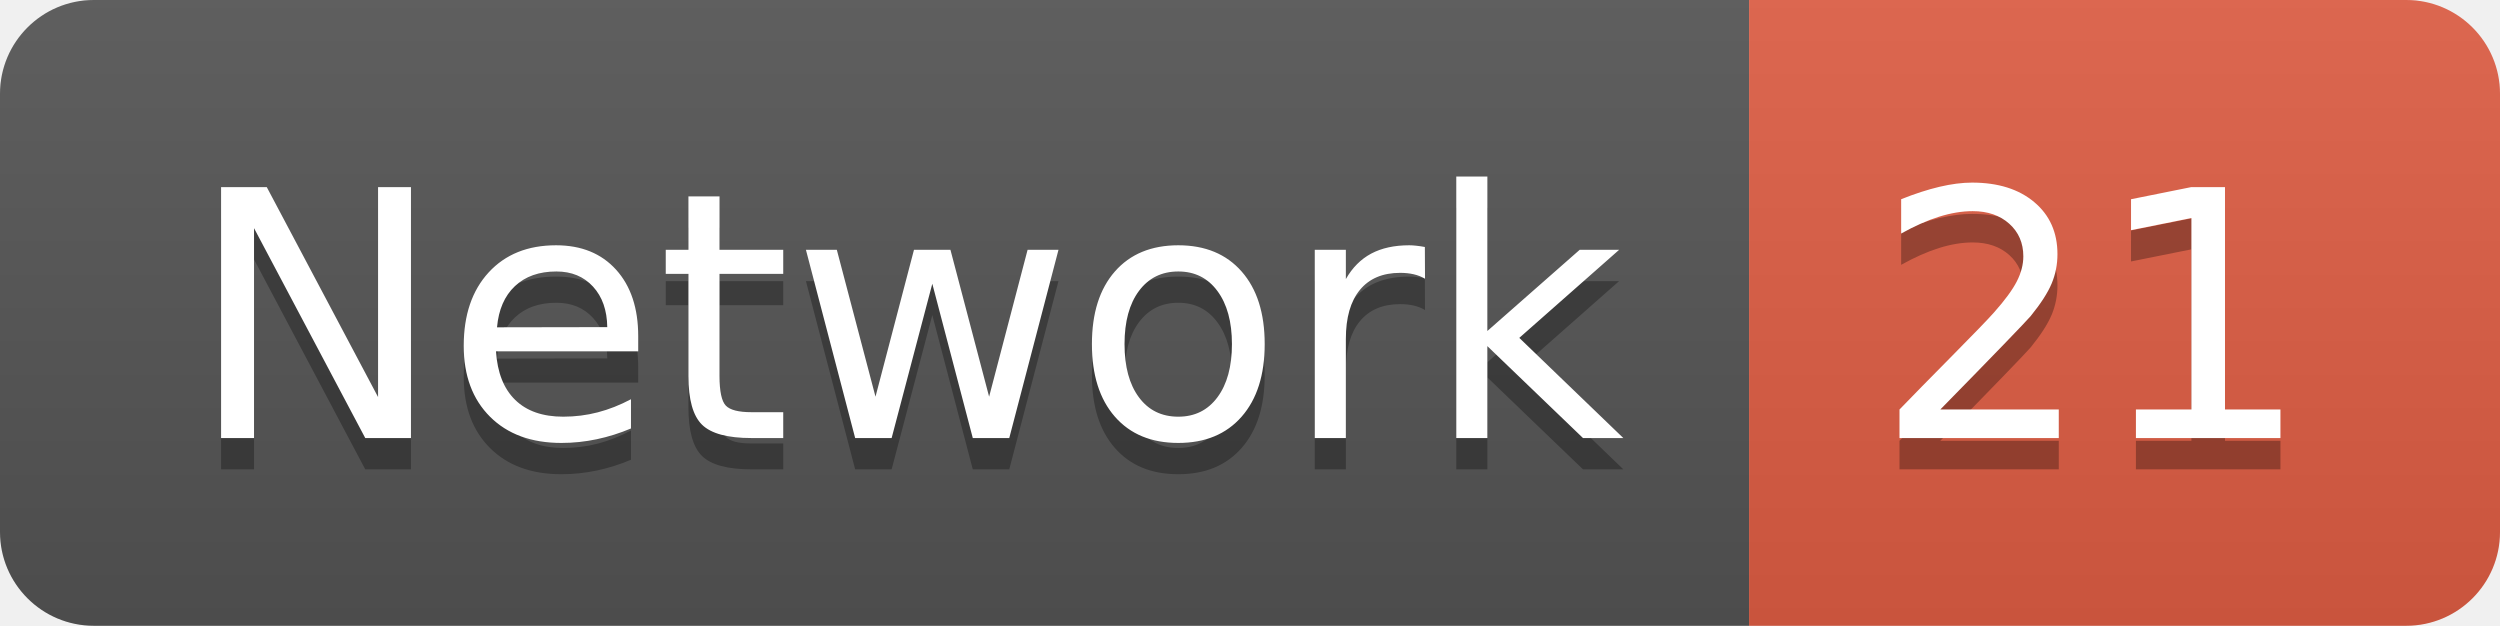
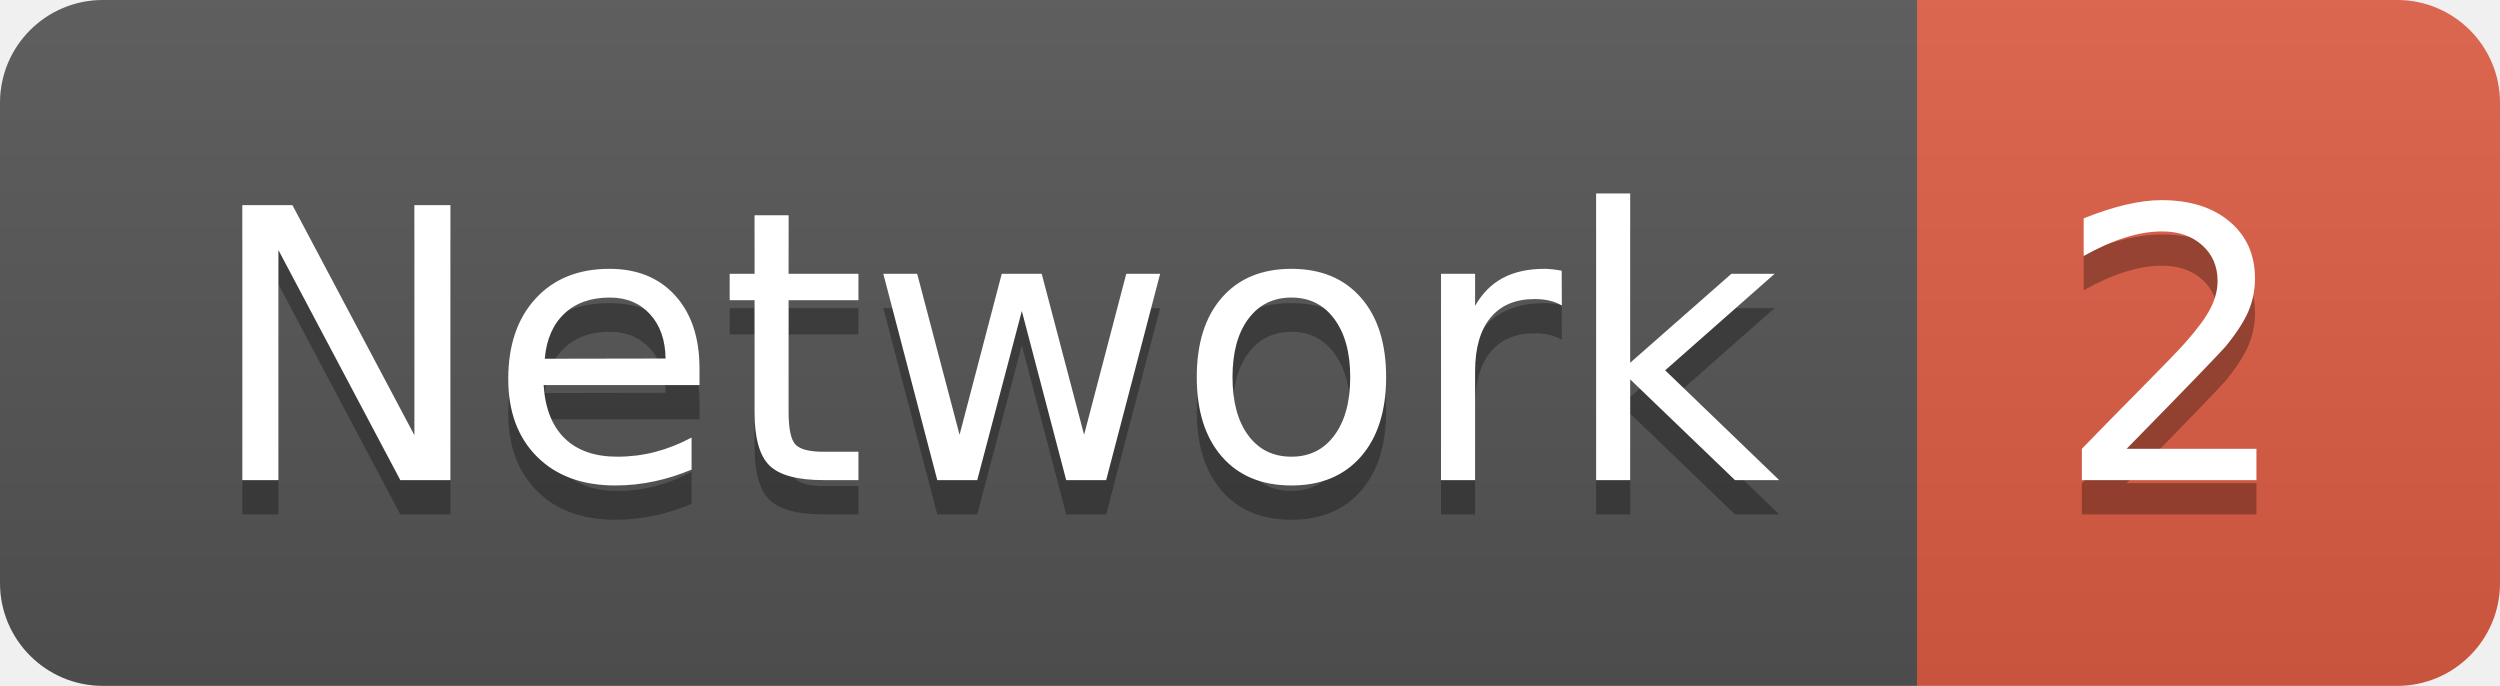
- <svg xmlns="http://www.w3.org/2000/svg" width="79.9" height="20">
+ <svg xmlns="http://www.w3.org/2000/svg" width="72.9" height="20">
  <linearGradient id="smooth" x2="0" y2="100%">
    <stop offset="0" stop-color="#bbb" stop-opacity=".1" />
    <stop offset="1" stop-opacity=".1" />
  </linearGradient>
  <clipPath id="round">
-     <rect width="79.9" height="20" rx="3" fill="#fff" />
+     <rect width="72.9" height="20" rx="3" fill="#fff" />
  </clipPath>
  <g clip-path="url(#round)">
    <rect width="55.9" height="20" fill="#555" />
-     <rect x="55.9" width="24.0" height="20" fill="#e05d44" />
-     <rect width="79.9" height="20" fill="url(#smooth)" />
+     <rect x="55.9" width="17.0" height="20" fill="#e05d44" />
+     <rect width="72.9" height="20" fill="url(#smooth)" />
  </g>
  <g fill="#fff" text-anchor="middle" font-family="DejaVu Sans,Verdana,Geneva,sans-serif" font-size="110">
    <text x="289.5" y="150" fill="#010101" fill-opacity=".3" transform="scale(0.1)" textLength="459.0" lengthAdjust="spacing">Network</text>
    <text x="289.5" y="140" transform="scale(0.1)" textLength="459.0" lengthAdjust="spacing">Network</text>
-     <text x="669.0" y="150" fill="#010101" fill-opacity=".3" transform="scale(0.1)" textLength="140.0" lengthAdjust="spacing">21</text>
-     <text x="669.0" y="140" transform="scale(0.1)" textLength="140.0" lengthAdjust="spacing">21</text>
+     <text x="634.0" y="150" fill="#010101" fill-opacity=".3" transform="scale(0.1)" textLength="70.0" lengthAdjust="spacing">2</text>
+     <text x="634.0" y="140" transform="scale(0.1)" textLength="70.0" lengthAdjust="spacing">2</text>
  </g>
</svg>
